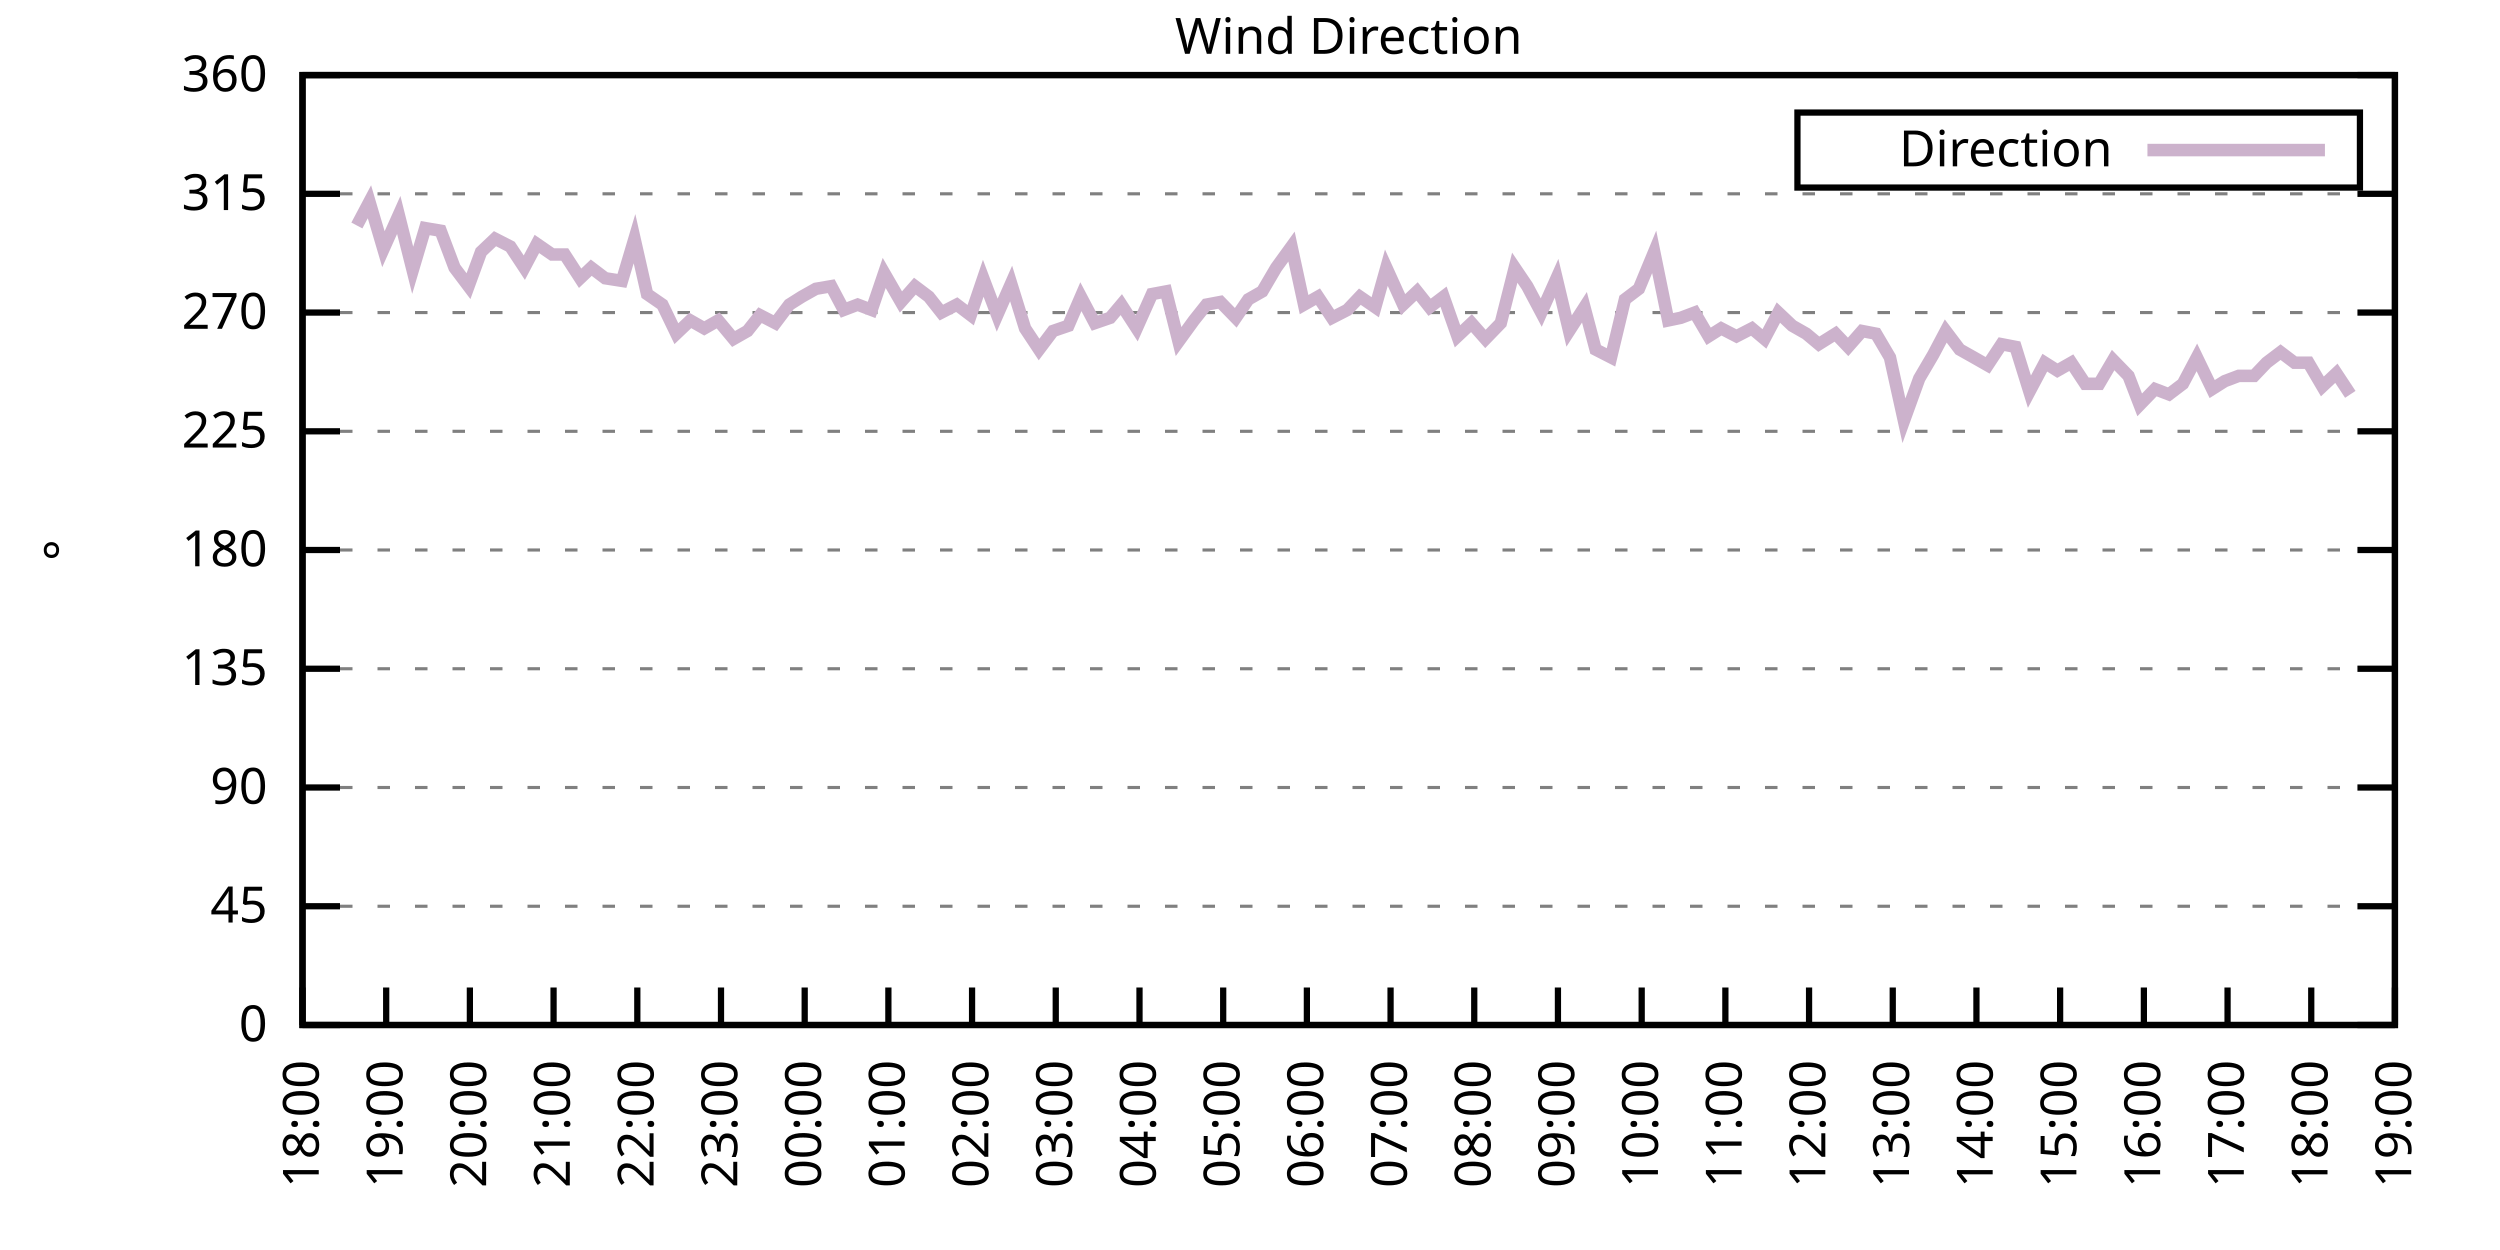
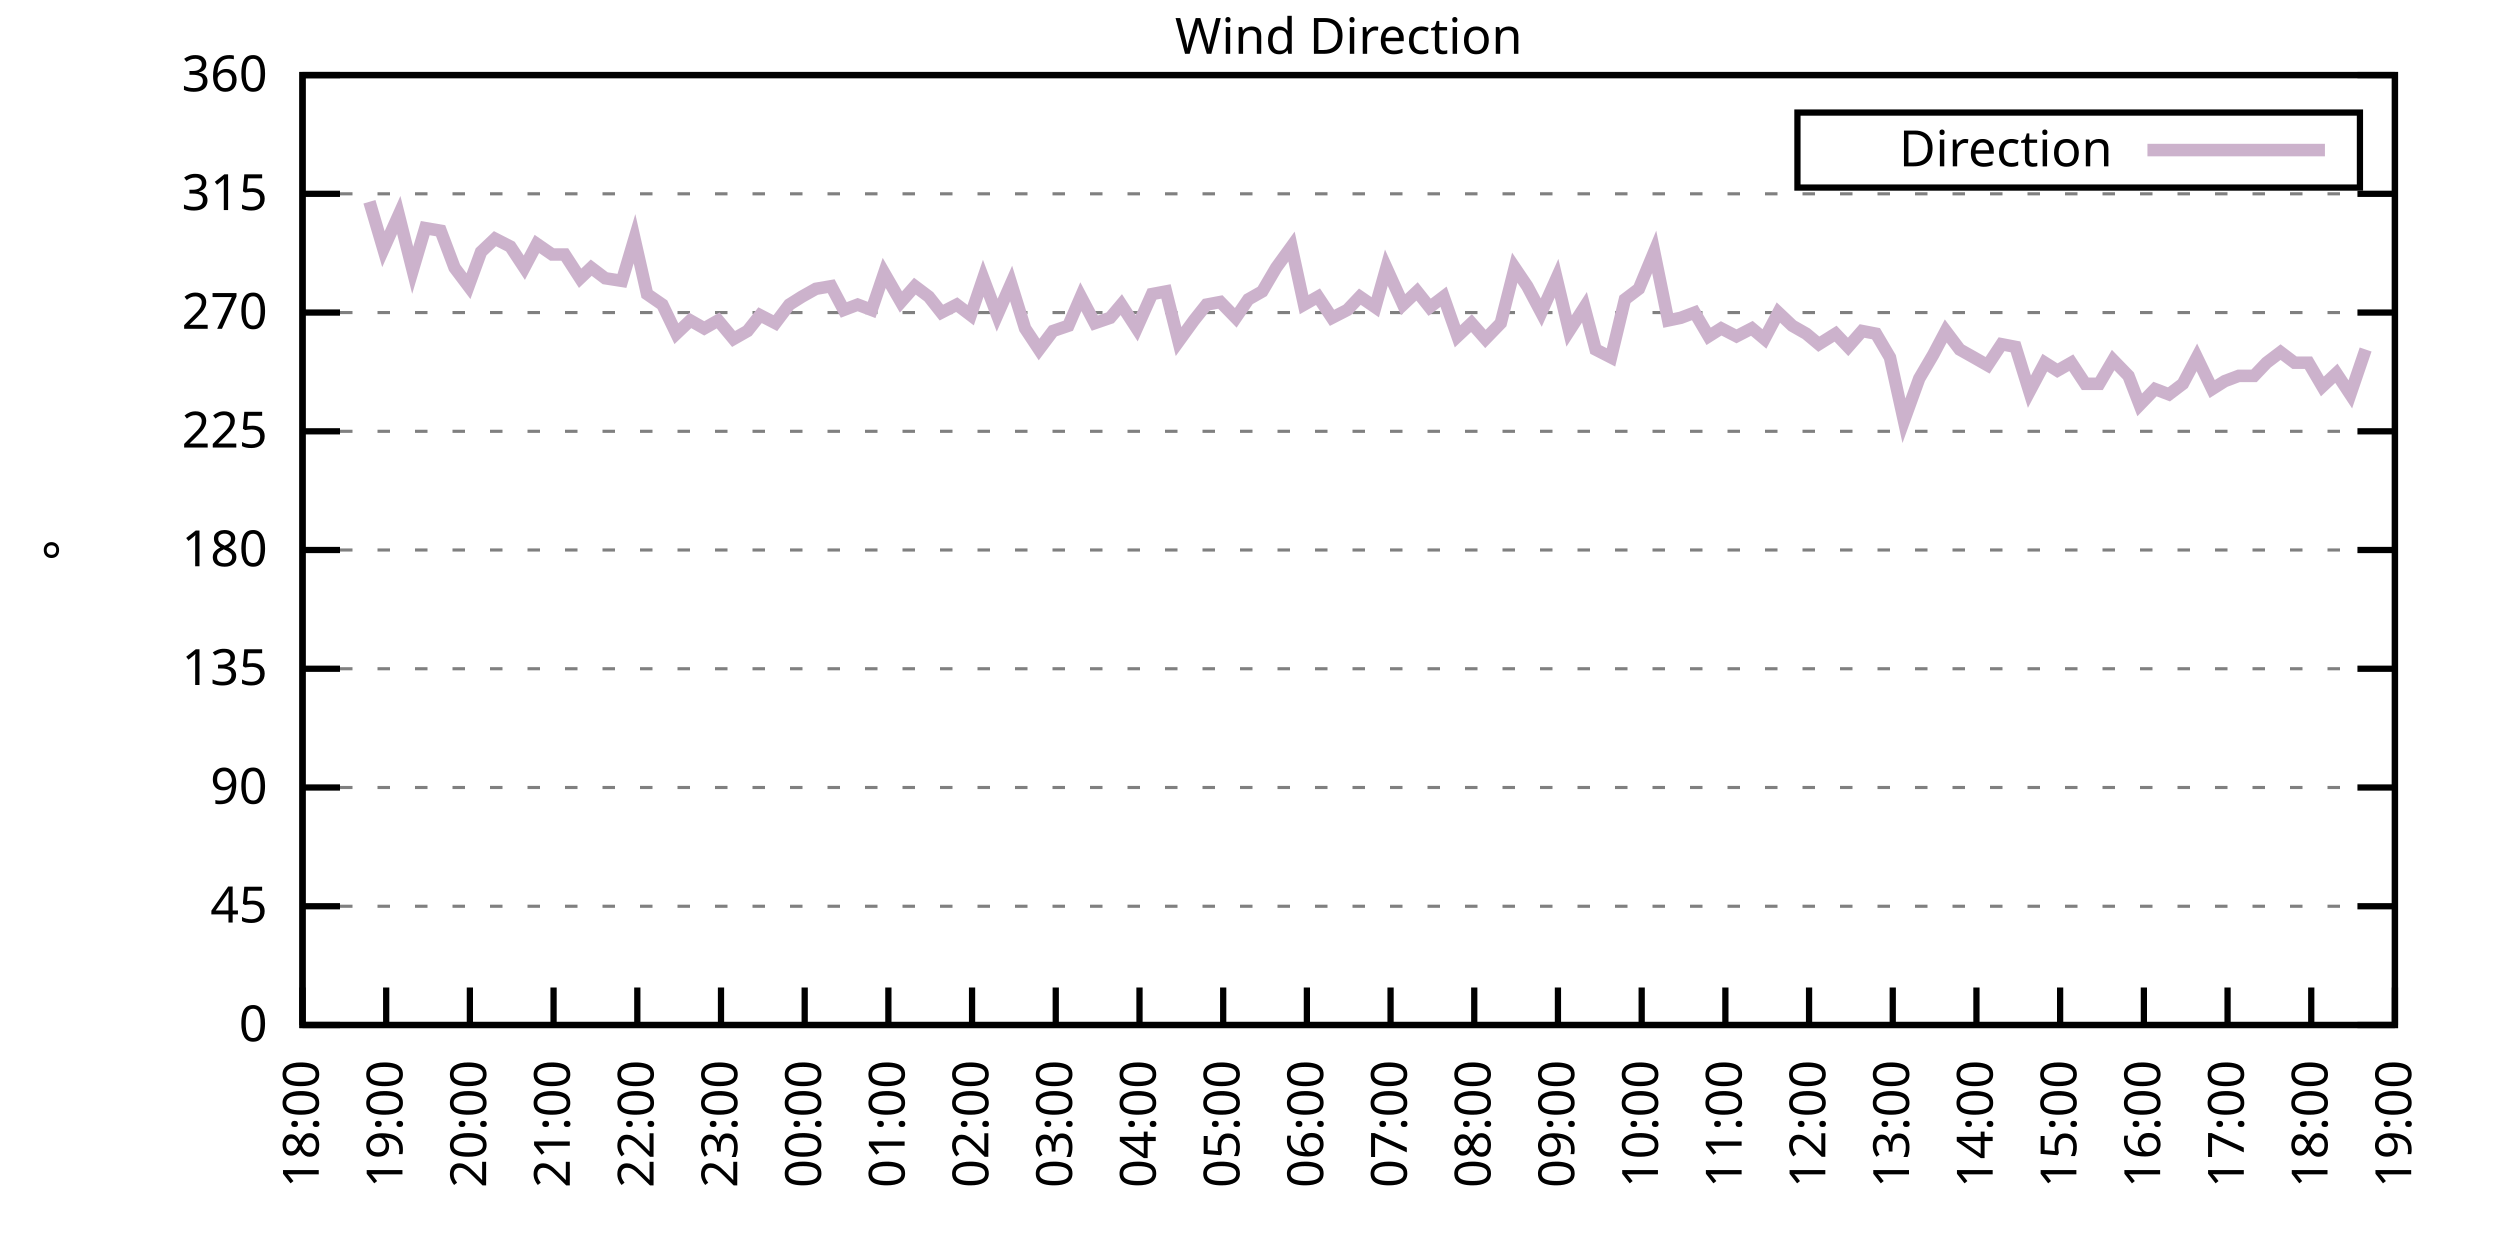
<svg xmlns="http://www.w3.org/2000/svg" xmlns:xlink="http://www.w3.org/1999/xlink" width="400" height="200" viewBox="0 0 400 200">
  <g id="gnuplot_canvas">
    <rect x="0" y="0" width="400" height="200" fill="none" />
    <defs>
      <circle id="gpDot" r="0.5" stroke-width="0.5" stroke="currentColor" />
      <path id="gpPt0" stroke-width="0.333" stroke="currentColor" d="M-1,0 h2 M0,-1 v2" />
      <path id="gpPt1" stroke-width="0.333" stroke="currentColor" d="M-1,-1 L1,1 M1,-1 L-1,1" />
      <path id="gpPt2" stroke-width="0.333" stroke="currentColor" d="M-1,0 L1,0 M0,-1 L0,1 M-1,-1 L1,1 M-1,1 L1,-1" />
      <rect id="gpPt3" stroke-width="0.333" stroke="currentColor" x="-1" y="-1" width="2" height="2" />
      <rect id="gpPt4" stroke-width="0.333" stroke="currentColor" fill="currentColor" x="-1" y="-1" width="2" height="2" />
      <circle id="gpPt5" stroke-width="0.333" stroke="currentColor" cx="0" cy="0" r="1" />
      <use xlink:href="#gpPt5" id="gpPt6" fill="currentColor" stroke="none" />
      <path id="gpPt7" stroke-width="0.333" stroke="currentColor" d="M0,-1.33 L-1.33,0.67 L1.33,0.67 z" />
      <use xlink:href="#gpPt7" id="gpPt8" fill="currentColor" stroke="none" />
      <use xlink:href="#gpPt7" id="gpPt9" stroke="currentColor" transform="rotate(180)" />
      <use xlink:href="#gpPt9" id="gpPt10" fill="currentColor" stroke="none" />
      <use xlink:href="#gpPt3" id="gpPt11" stroke="currentColor" transform="rotate(45)" />
      <use xlink:href="#gpPt11" id="gpPt12" fill="currentColor" stroke="none" />
      <path id="gpPt13" stroke-width="0.333" stroke="currentColor" d="M0,1.330 L1.265,0.411 L0.782,-1.067 L-0.782,-1.076 L-1.265,0.411 z" />
      <use xlink:href="#gpPt13" id="gpPt14" fill="currentColor" stroke="none" />
      <filter id="textbox" filterUnits="objectBoundingBox" x="0" y="0" height="1" width="1">
        <feFlood flood-color="white" flood-opacity="1" result="bgnd" />
        <feComposite in="SourceGraphic" in2="bgnd" operator="atop" />
      </filter>
      <filter id="greybox" filterUnits="objectBoundingBox" x="0" y="0" height="1" width="1">
        <feFlood flood-color="lightgrey" flood-opacity="1" result="grey" />
        <feComposite in="SourceGraphic" in2="grey" operator="atop" />
      </filter>
    </defs>
    <g fill="none" color="white" stroke="currentColor" stroke-width="1.00" stroke-linecap="butt" stroke-linejoin="miter">
</g>
    <g fill="none" color="black" stroke="currentColor" stroke-width="1.00" stroke-linecap="butt" stroke-linejoin="miter">
      <g stroke="none" shape-rendering="crispEdges">
        <polygon fill="rgb(255, 255, 255)" points="48.40,164.00 383.18,164.00 383.18,12.02 48.40,12.02 " />
      </g>
    </g>
    <g fill="none" color="black" stroke="currentColor" stroke-width="1.00" stroke-linecap="butt" stroke-linejoin="miter">
</g>
    <g fill="none" color="black" stroke="black" stroke-width="0.50" stroke-linecap="butt" stroke-linejoin="miter">
</g>
    <g fill="none" color="gray" stroke="currentColor" stroke-width="0.50" stroke-linecap="butt" stroke-linejoin="miter">
      <path stroke="gray" stroke-dasharray="2,4" class="gridline" d="M48.40,164.00 L383.19,164.00  " />
    </g>
    <g fill="none" color="gray" stroke="gray" stroke-width="1.00" stroke-linecap="butt" stroke-linejoin="miter">
</g>
    <g fill="none" color="black" stroke="currentColor" stroke-width="1.00" stroke-linecap="butt" stroke-linejoin="miter">
      <path stroke="black" d="M48.40,164.00 L54.40,164.00 M383.19,164.00 L377.19,164.00  " />
      <g transform="translate(42.80,166.60)" stroke="none" fill="black" font-family="Sans" font-size="8.00" text-anchor="end">
        <text>
          <tspan font-family="Sans"> 0</tspan>
        </text>
      </g>
    </g>
    <g fill="none" color="black" stroke="currentColor" stroke-width="1.00" stroke-linecap="butt" stroke-linejoin="miter">
</g>
    <g fill="none" color="black" stroke="black" stroke-width="0.50" stroke-linecap="butt" stroke-linejoin="miter">
</g>
    <g fill="none" color="gray" stroke="currentColor" stroke-width="0.50" stroke-linecap="butt" stroke-linejoin="miter">
      <path stroke="gray" stroke-dasharray="2,4" class="gridline" d="M48.40,145.00 L383.19,145.00  " />
    </g>
    <g fill="none" color="gray" stroke="gray" stroke-width="1.00" stroke-linecap="butt" stroke-linejoin="miter">
</g>
    <g fill="none" color="black" stroke="currentColor" stroke-width="1.00" stroke-linecap="butt" stroke-linejoin="miter">
      <path stroke="black" d="M48.40,145.00 L54.40,145.00 M383.19,145.00 L377.19,145.00  " />
      <g transform="translate(42.80,147.60)" stroke="none" fill="black" font-family="Sans" font-size="8.00" text-anchor="end">
        <text>
          <tspan font-family="Sans"> 45</tspan>
        </text>
      </g>
    </g>
    <g fill="none" color="black" stroke="currentColor" stroke-width="1.00" stroke-linecap="butt" stroke-linejoin="miter">
</g>
    <g fill="none" color="black" stroke="black" stroke-width="0.50" stroke-linecap="butt" stroke-linejoin="miter">
</g>
    <g fill="none" color="gray" stroke="currentColor" stroke-width="0.50" stroke-linecap="butt" stroke-linejoin="miter">
      <path stroke="gray" stroke-dasharray="2,4" class="gridline" d="M48.40,126.00 L383.19,126.00  " />
    </g>
    <g fill="none" color="gray" stroke="gray" stroke-width="1.00" stroke-linecap="butt" stroke-linejoin="miter">
</g>
    <g fill="none" color="black" stroke="currentColor" stroke-width="1.00" stroke-linecap="butt" stroke-linejoin="miter">
      <path stroke="black" d="M48.40,126.00 L54.40,126.00 M383.19,126.00 L377.19,126.00  " />
      <g transform="translate(42.80,128.60)" stroke="none" fill="black" font-family="Sans" font-size="8.00" text-anchor="end">
        <text>
          <tspan font-family="Sans"> 90</tspan>
        </text>
      </g>
    </g>
    <g fill="none" color="black" stroke="currentColor" stroke-width="1.00" stroke-linecap="butt" stroke-linejoin="miter">
</g>
    <g fill="none" color="black" stroke="black" stroke-width="0.50" stroke-linecap="butt" stroke-linejoin="miter">
</g>
    <g fill="none" color="gray" stroke="currentColor" stroke-width="0.50" stroke-linecap="butt" stroke-linejoin="miter">
      <path stroke="gray" stroke-dasharray="2,4" class="gridline" d="M48.40,107.00 L383.19,107.00  " />
    </g>
    <g fill="none" color="gray" stroke="gray" stroke-width="1.00" stroke-linecap="butt" stroke-linejoin="miter">
</g>
    <g fill="none" color="black" stroke="currentColor" stroke-width="1.00" stroke-linecap="butt" stroke-linejoin="miter">
      <path stroke="black" d="M48.40,107.00 L54.40,107.00 M383.19,107.00 L377.19,107.00  " />
      <g transform="translate(42.80,109.60)" stroke="none" fill="black" font-family="Sans" font-size="8.00" text-anchor="end">
        <text>
          <tspan font-family="Sans"> 135</tspan>
        </text>
      </g>
    </g>
    <g fill="none" color="black" stroke="currentColor" stroke-width="1.00" stroke-linecap="butt" stroke-linejoin="miter">
</g>
    <g fill="none" color="black" stroke="black" stroke-width="0.50" stroke-linecap="butt" stroke-linejoin="miter">
</g>
    <g fill="none" color="gray" stroke="currentColor" stroke-width="0.50" stroke-linecap="butt" stroke-linejoin="miter">
      <path stroke="gray" stroke-dasharray="2,4" class="gridline" d="M48.40,88.00 L383.19,88.00  " />
    </g>
    <g fill="none" color="gray" stroke="gray" stroke-width="1.00" stroke-linecap="butt" stroke-linejoin="miter">
</g>
    <g fill="none" color="black" stroke="currentColor" stroke-width="1.00" stroke-linecap="butt" stroke-linejoin="miter">
      <path stroke="black" d="M48.40,88.00 L54.40,88.00 M383.19,88.00 L377.19,88.00  " />
      <g transform="translate(42.80,90.60)" stroke="none" fill="black" font-family="Sans" font-size="8.00" text-anchor="end">
        <text>
          <tspan font-family="Sans"> 180</tspan>
        </text>
      </g>
    </g>
    <g fill="none" color="black" stroke="currentColor" stroke-width="1.00" stroke-linecap="butt" stroke-linejoin="miter">
</g>
    <g fill="none" color="black" stroke="black" stroke-width="0.50" stroke-linecap="butt" stroke-linejoin="miter">
</g>
    <g fill="none" color="gray" stroke="currentColor" stroke-width="0.50" stroke-linecap="butt" stroke-linejoin="miter">
      <path stroke="gray" stroke-dasharray="2,4" class="gridline" d="M48.40,69.01 L383.19,69.01  " />
    </g>
    <g fill="none" color="gray" stroke="gray" stroke-width="1.00" stroke-linecap="butt" stroke-linejoin="miter">
</g>
    <g fill="none" color="black" stroke="currentColor" stroke-width="1.00" stroke-linecap="butt" stroke-linejoin="miter">
      <path stroke="black" d="M48.40,69.01 L54.40,69.01 M383.19,69.01 L377.19,69.01  " />
      <g transform="translate(42.80,71.61)" stroke="none" fill="black" font-family="Sans" font-size="8.00" text-anchor="end">
        <text>
          <tspan font-family="Sans"> 225</tspan>
        </text>
      </g>
    </g>
    <g fill="none" color="black" stroke="currentColor" stroke-width="1.00" stroke-linecap="butt" stroke-linejoin="miter">
</g>
    <g fill="none" color="black" stroke="black" stroke-width="0.50" stroke-linecap="butt" stroke-linejoin="miter">
</g>
    <g fill="none" color="gray" stroke="currentColor" stroke-width="0.50" stroke-linecap="butt" stroke-linejoin="miter">
      <path stroke="gray" stroke-dasharray="2,4" class="gridline" d="M48.40,50.01 L383.19,50.01  " />
    </g>
    <g fill="none" color="gray" stroke="gray" stroke-width="1.00" stroke-linecap="butt" stroke-linejoin="miter">
</g>
    <g fill="none" color="black" stroke="currentColor" stroke-width="1.00" stroke-linecap="butt" stroke-linejoin="miter">
      <path stroke="black" d="M48.40,50.01 L54.40,50.01 M383.19,50.01 L377.19,50.01  " />
      <g transform="translate(42.80,52.61)" stroke="none" fill="black" font-family="Sans" font-size="8.00" text-anchor="end">
        <text>
          <tspan font-family="Sans"> 270</tspan>
        </text>
      </g>
    </g>
    <g fill="none" color="black" stroke="currentColor" stroke-width="1.00" stroke-linecap="butt" stroke-linejoin="miter">
</g>
    <g fill="none" color="black" stroke="black" stroke-width="0.50" stroke-linecap="butt" stroke-linejoin="miter">
</g>
    <g fill="none" color="gray" stroke="currentColor" stroke-width="0.50" stroke-linecap="butt" stroke-linejoin="miter">
      <path stroke="gray" stroke-dasharray="2,4" class="gridline" d="M48.40,31.01 L383.19,31.01  " />
    </g>
    <g fill="none" color="gray" stroke="gray" stroke-width="1.00" stroke-linecap="butt" stroke-linejoin="miter">
</g>
    <g fill="none" color="black" stroke="currentColor" stroke-width="1.00" stroke-linecap="butt" stroke-linejoin="miter">
      <path stroke="black" d="M48.40,31.01 L54.40,31.01 M383.19,31.01 L377.19,31.01  " />
      <g transform="translate(42.80,33.61)" stroke="none" fill="black" font-family="Sans" font-size="8.00" text-anchor="end">
        <text>
          <tspan font-family="Sans"> 315</tspan>
        </text>
      </g>
    </g>
    <g fill="none" color="black" stroke="currentColor" stroke-width="1.00" stroke-linecap="butt" stroke-linejoin="miter">
</g>
    <g fill="none" color="black" stroke="black" stroke-width="0.50" stroke-linecap="butt" stroke-linejoin="miter">
</g>
    <g fill="none" color="gray" stroke="currentColor" stroke-width="0.50" stroke-linecap="butt" stroke-linejoin="miter">
      <path stroke="gray" stroke-dasharray="2,4" class="gridline" d="M48.40,12.01 L383.19,12.01  " />
    </g>
    <g fill="none" color="gray" stroke="gray" stroke-width="1.00" stroke-linecap="butt" stroke-linejoin="miter">
</g>
    <g fill="none" color="black" stroke="currentColor" stroke-width="1.00" stroke-linecap="butt" stroke-linejoin="miter">
      <path stroke="black" d="M48.40,12.01 L54.40,12.01 M383.19,12.01 L377.19,12.01  " />
      <g transform="translate(42.80,14.61)" stroke="none" fill="black" font-family="Sans" font-size="8.00" text-anchor="end">
        <text>
          <tspan font-family="Sans"> 360</tspan>
        </text>
      </g>
    </g>
    <g fill="none" color="black" stroke="currentColor" stroke-width="1.00" stroke-linecap="butt" stroke-linejoin="miter">
      <path stroke="black" d="M48.40,164.00 L48.40,158.00  " />
      <g transform="translate(51.00,169.60) rotate(270.00)" stroke="none" fill="black" font-family="Sans" font-size="8.00" text-anchor="end">
        <text>
          <tspan font-family="Sans">18:00</tspan>
        </text>
      </g>
    </g>
    <g fill="none" color="black" stroke="currentColor" stroke-width="1.00" stroke-linecap="butt" stroke-linejoin="miter">
      <path stroke="black" d="M61.79,164.00 L61.79,158.00  " />
      <g transform="translate(64.39,169.60) rotate(270.00)" stroke="none" fill="black" font-family="Sans" font-size="8.00" text-anchor="end">
        <text>
          <tspan font-family="Sans">19:00</tspan>
        </text>
      </g>
    </g>
    <g fill="none" color="black" stroke="currentColor" stroke-width="1.00" stroke-linecap="butt" stroke-linejoin="miter">
      <path stroke="black" d="M75.18,164.00 L75.18,158.00  " />
      <g transform="translate(77.78,169.60) rotate(270.00)" stroke="none" fill="black" font-family="Sans" font-size="8.00" text-anchor="end">
        <text>
          <tspan font-family="Sans">20:00</tspan>
        </text>
      </g>
    </g>
    <g fill="none" color="black" stroke="currentColor" stroke-width="1.00" stroke-linecap="butt" stroke-linejoin="miter">
      <path stroke="black" d="M88.57,164.00 L88.57,158.00  " />
      <g transform="translate(91.17,169.60) rotate(270.00)" stroke="none" fill="black" font-family="Sans" font-size="8.00" text-anchor="end">
        <text>
          <tspan font-family="Sans">21:00</tspan>
        </text>
      </g>
    </g>
    <g fill="none" color="black" stroke="currentColor" stroke-width="1.00" stroke-linecap="butt" stroke-linejoin="miter">
      <path stroke="black" d="M101.97,164.00 L101.97,158.00  " />
      <g transform="translate(104.57,169.60) rotate(270.00)" stroke="none" fill="black" font-family="Sans" font-size="8.00" text-anchor="end">
        <text>
          <tspan font-family="Sans">22:00</tspan>
        </text>
      </g>
    </g>
    <g fill="none" color="black" stroke="currentColor" stroke-width="1.00" stroke-linecap="butt" stroke-linejoin="miter">
      <path stroke="black" d="M115.36,164.00 L115.36,158.00  " />
      <g transform="translate(117.96,169.60) rotate(270.00)" stroke="none" fill="black" font-family="Sans" font-size="8.00" text-anchor="end">
        <text>
          <tspan font-family="Sans">23:00</tspan>
        </text>
      </g>
    </g>
    <g fill="none" color="black" stroke="currentColor" stroke-width="1.00" stroke-linecap="butt" stroke-linejoin="miter">
      <path stroke="black" d="M128.75,164.00 L128.75,158.00  " />
      <g transform="translate(131.35,169.60) rotate(270.00)" stroke="none" fill="black" font-family="Sans" font-size="8.00" text-anchor="end">
        <text>
          <tspan font-family="Sans">00:00</tspan>
        </text>
      </g>
    </g>
    <g fill="none" color="black" stroke="currentColor" stroke-width="1.00" stroke-linecap="butt" stroke-linejoin="miter">
      <path stroke="black" d="M142.14,164.00 L142.14,158.00  " />
      <g transform="translate(144.74,169.60) rotate(270.00)" stroke="none" fill="black" font-family="Sans" font-size="8.00" text-anchor="end">
        <text>
          <tspan font-family="Sans">01:00</tspan>
        </text>
      </g>
    </g>
    <g fill="none" color="black" stroke="currentColor" stroke-width="1.00" stroke-linecap="butt" stroke-linejoin="miter">
      <path stroke="black" d="M155.53,164.00 L155.53,158.00  " />
      <g transform="translate(158.13,169.60) rotate(270.00)" stroke="none" fill="black" font-family="Sans" font-size="8.00" text-anchor="end">
        <text>
          <tspan font-family="Sans">02:00</tspan>
        </text>
      </g>
    </g>
    <g fill="none" color="black" stroke="currentColor" stroke-width="1.00" stroke-linecap="butt" stroke-linejoin="miter">
      <path stroke="black" d="M168.92,164.00 L168.92,158.00  " />
      <g transform="translate(171.52,169.60) rotate(270.00)" stroke="none" fill="black" font-family="Sans" font-size="8.00" text-anchor="end">
        <text>
          <tspan font-family="Sans">03:00</tspan>
        </text>
      </g>
    </g>
    <g fill="none" color="black" stroke="currentColor" stroke-width="1.00" stroke-linecap="butt" stroke-linejoin="miter">
      <path stroke="black" d="M182.32,164.00 L182.32,158.00  " />
      <g transform="translate(184.92,169.60) rotate(270.00)" stroke="none" fill="black" font-family="Sans" font-size="8.00" text-anchor="end">
        <text>
          <tspan font-family="Sans">04:00</tspan>
        </text>
      </g>
    </g>
    <g fill="none" color="black" stroke="currentColor" stroke-width="1.00" stroke-linecap="butt" stroke-linejoin="miter">
      <path stroke="black" d="M195.71,164.00 L195.71,158.00  " />
      <g transform="translate(198.31,169.60) rotate(270.00)" stroke="none" fill="black" font-family="Sans" font-size="8.00" text-anchor="end">
        <text>
          <tspan font-family="Sans">05:00</tspan>
        </text>
      </g>
    </g>
    <g fill="none" color="black" stroke="currentColor" stroke-width="1.00" stroke-linecap="butt" stroke-linejoin="miter">
      <path stroke="black" d="M209.10,164.00 L209.10,158.00  " />
      <g transform="translate(211.70,169.60) rotate(270.00)" stroke="none" fill="black" font-family="Sans" font-size="8.00" text-anchor="end">
        <text>
          <tspan font-family="Sans">06:00</tspan>
        </text>
      </g>
    </g>
    <g fill="none" color="black" stroke="currentColor" stroke-width="1.00" stroke-linecap="butt" stroke-linejoin="miter">
      <path stroke="black" d="M222.49,164.00 L222.49,158.00  " />
      <g transform="translate(225.09,169.60) rotate(270.00)" stroke="none" fill="black" font-family="Sans" font-size="8.00" text-anchor="end">
        <text>
          <tspan font-family="Sans">07:00</tspan>
        </text>
      </g>
    </g>
    <g fill="none" color="black" stroke="currentColor" stroke-width="1.00" stroke-linecap="butt" stroke-linejoin="miter">
      <path stroke="black" d="M235.88,164.00 L235.88,158.00  " />
      <g transform="translate(238.48,169.60) rotate(270.00)" stroke="none" fill="black" font-family="Sans" font-size="8.00" text-anchor="end">
        <text>
          <tspan font-family="Sans">08:00</tspan>
        </text>
      </g>
    </g>
    <g fill="none" color="black" stroke="currentColor" stroke-width="1.00" stroke-linecap="butt" stroke-linejoin="miter">
      <path stroke="black" d="M249.27,164.00 L249.27,158.00  " />
      <g transform="translate(251.87,169.60) rotate(270.00)" stroke="none" fill="black" font-family="Sans" font-size="8.00" text-anchor="end">
        <text>
          <tspan font-family="Sans">09:00</tspan>
        </text>
      </g>
    </g>
    <g fill="none" color="black" stroke="currentColor" stroke-width="1.00" stroke-linecap="butt" stroke-linejoin="miter">
      <path stroke="black" d="M262.67,164.00 L262.67,158.00  " />
      <g transform="translate(265.27,169.60) rotate(270.00)" stroke="none" fill="black" font-family="Sans" font-size="8.00" text-anchor="end">
        <text>
          <tspan font-family="Sans">10:00</tspan>
        </text>
      </g>
    </g>
    <g fill="none" color="black" stroke="currentColor" stroke-width="1.00" stroke-linecap="butt" stroke-linejoin="miter">
      <path stroke="black" d="M276.06,164.00 L276.06,158.00  " />
      <g transform="translate(278.66,169.60) rotate(270.00)" stroke="none" fill="black" font-family="Sans" font-size="8.00" text-anchor="end">
        <text>
          <tspan font-family="Sans">11:00</tspan>
        </text>
      </g>
    </g>
    <g fill="none" color="black" stroke="currentColor" stroke-width="1.00" stroke-linecap="butt" stroke-linejoin="miter">
      <path stroke="black" d="M289.45,164.00 L289.45,158.00  " />
      <g transform="translate(292.05,169.60) rotate(270.00)" stroke="none" fill="black" font-family="Sans" font-size="8.00" text-anchor="end">
        <text>
          <tspan font-family="Sans">12:00</tspan>
        </text>
      </g>
    </g>
    <g fill="none" color="black" stroke="currentColor" stroke-width="1.00" stroke-linecap="butt" stroke-linejoin="miter">
      <path stroke="black" d="M302.84,164.00 L302.84,158.00  " />
      <g transform="translate(305.44,169.60) rotate(270.00)" stroke="none" fill="black" font-family="Sans" font-size="8.00" text-anchor="end">
        <text>
          <tspan font-family="Sans">13:00</tspan>
        </text>
      </g>
    </g>
    <g fill="none" color="black" stroke="currentColor" stroke-width="1.00" stroke-linecap="butt" stroke-linejoin="miter">
      <path stroke="black" d="M316.23,164.00 L316.23,158.00  " />
      <g transform="translate(318.83,169.60) rotate(270.00)" stroke="none" fill="black" font-family="Sans" font-size="8.00" text-anchor="end">
        <text>
          <tspan font-family="Sans">14:00</tspan>
        </text>
      </g>
    </g>
    <g fill="none" color="black" stroke="currentColor" stroke-width="1.00" stroke-linecap="butt" stroke-linejoin="miter">
      <path stroke="black" d="M329.62,164.00 L329.62,158.00  " />
      <g transform="translate(332.22,169.60) rotate(270.00)" stroke="none" fill="black" font-family="Sans" font-size="8.00" text-anchor="end">
        <text>
          <tspan font-family="Sans">15:00</tspan>
        </text>
      </g>
    </g>
    <g fill="none" color="black" stroke="currentColor" stroke-width="1.00" stroke-linecap="butt" stroke-linejoin="miter">
      <path stroke="black" d="M343.02,164.00 L343.02,158.00  " />
      <g transform="translate(345.62,169.60) rotate(270.00)" stroke="none" fill="black" font-family="Sans" font-size="8.00" text-anchor="end">
        <text>
          <tspan font-family="Sans">16:00</tspan>
        </text>
      </g>
    </g>
    <g fill="none" color="black" stroke="currentColor" stroke-width="1.00" stroke-linecap="butt" stroke-linejoin="miter">
      <path stroke="black" d="M356.41,164.00 L356.41,158.00  " />
      <g transform="translate(359.01,169.60) rotate(270.00)" stroke="none" fill="black" font-family="Sans" font-size="8.00" text-anchor="end">
        <text>
          <tspan font-family="Sans">17:00</tspan>
        </text>
      </g>
    </g>
    <g fill="none" color="black" stroke="currentColor" stroke-width="1.00" stroke-linecap="butt" stroke-linejoin="miter">
      <path stroke="black" d="M369.80,164.00 L369.80,158.00  " />
      <g transform="translate(372.40,169.60) rotate(270.00)" stroke="none" fill="black" font-family="Sans" font-size="8.00" text-anchor="end">
        <text>
          <tspan font-family="Sans">18:00</tspan>
        </text>
      </g>
    </g>
    <g fill="none" color="black" stroke="currentColor" stroke-width="1.00" stroke-linecap="butt" stroke-linejoin="miter">
      <path stroke="black" d="M383.19,164.00 L383.19,158.00  " />
      <g transform="translate(385.79,169.60) rotate(270.00)" stroke="none" fill="black" font-family="Sans" font-size="8.00" text-anchor="end">
        <text>
          <tspan font-family="Sans">19:00</tspan>
        </text>
      </g>
    </g>
    <g fill="none" color="black" stroke="currentColor" stroke-width="1.00" stroke-linecap="butt" stroke-linejoin="miter">
</g>
    <g fill="none" color="black" stroke="currentColor" stroke-width="1.00" stroke-linecap="butt" stroke-linejoin="miter">
      <path stroke="black" d="M48.40,12.01 L48.40,164.00 L383.19,164.00 L383.19,12.01 L48.40,12.01 Z  " />
    </g>
    <g fill="none" color="black" stroke="currentColor" stroke-width="1.00" stroke-linecap="butt" stroke-linejoin="miter">
</g>
    <g fill="none" color="black" stroke="currentColor" stroke-width="1.00" stroke-linecap="butt" stroke-linejoin="miter">
      <path stroke="black" d="M287.59,30.01 L287.59,18.01 L377.59,18.01 L377.59,30.01 L287.59,30.01 Z  " />
    </g>
    <g id="Wind_direction_plot_1">
      <g fill="none" color="white" stroke="black" stroke-width="2.00" stroke-linecap="butt" stroke-linejoin="miter">
</g>
      <g fill="none" color="black" stroke="currentColor" stroke-width="2.00" stroke-linecap="butt" stroke-linejoin="miter">
        <g transform="translate(337.99,26.61)" stroke="none" fill="black" font-family="Sans" font-size="8.00" text-anchor="end">
          <text>
            <tspan font-family="Sans">Direction</tspan>
          </text>
        </g>
      </g>
      <g fill="none" color="black" stroke="currentColor" stroke-width="2.00" stroke-linecap="butt" stroke-linejoin="miter">
-         <path stroke="rgb(204, 178, 204)" d="M343.59,24.01 L371.99,24.01 M57.10,36.08 L59.11,32.28 L61.35,39.87 L63.80,34.39 L66.03,43.25 L68.04,36.50   L70.50,36.92 L72.73,42.83 L74.96,45.79 L76.97,40.30 L79.20,38.19 L81.66,39.45 L83.89,42.83 L85.90,39.03   L88.35,40.72 L90.36,40.72 L92.82,44.52 L94.60,42.83 L96.83,44.52 L99.51,44.94 L101.52,38.19 L103.53,47.05   L105.98,48.74 L108.22,53.39 L110.45,51.27 L112.68,52.54 L114.91,51.27 L117.37,54.23 L119.60,52.96 L121.61,50.43   L124.06,51.70 L126.29,48.74 L128.30,47.47 L130.54,46.21 L132.99,45.79 L135.00,49.59 L137.23,48.74 L139.46,49.59   L141.47,43.67 L144.15,48.32 L146.38,45.79 L148.61,47.47 L150.62,50.01 L153.08,48.74 L155.31,50.43 L157.32,44.52   L159.55,50.43 L161.78,45.36 L164.01,52.54 L166.25,55.92 L168.48,52.96 L170.93,52.12 L172.94,47.47 L175.17,51.70   L177.63,50.85 L179.41,48.74 L181.87,52.54 L184.32,47.05 L186.56,46.63 L188.57,54.65 L191.02,51.27 L193.03,48.74   L195.26,48.32 L197.72,50.85 L199.73,47.90 L201.96,46.63 L204.19,42.83 L206.64,39.45 L208.65,48.74 L210.88,47.47   L213.12,50.85 L215.57,49.59 L217.58,47.47 L220.04,49.16 L221.82,42.83 L224.50,48.74 L226.73,46.63 L228.74,49.16   L230.97,47.47 L233.20,53.81 L235.44,51.70 L237.67,54.23 L240.12,51.70 L242.36,42.83 L244.36,45.79 L246.60,50.01   L249.05,44.52 L251.06,52.96 L253.51,49.16 L255.30,55.92 L257.76,57.18 L259.99,47.90 L262.22,46.21 L264.67,40.30   L266.91,51.27 L268.92,50.85 L271.15,50.01 L273.38,53.81 L275.39,52.54 L277.84,53.81 L280.30,52.54 L282.31,54.23   L284.54,50.01 L286.77,52.12 L289.00,53.39 L291.01,55.07 L293.69,53.39 L295.70,55.50 L297.93,52.96 L300.16,53.39   L302.39,57.18 L304.63,67.32 L307.08,60.56 L309.31,56.76 L311.32,52.96 L313.55,55.92 L315.79,57.18 L318.02,58.45   L320.25,55.07 L322.48,55.50 L324.71,62.67 L327.17,58.03 L329.18,59.30 L331.41,58.03 L333.64,61.41 L335.87,61.41   L338.10,57.61 L340.56,60.14 L342.35,64.78 L344.80,62.25 L347.03,63.10 L349.26,61.41 L351.50,57.18 L353.95,62.25   L355.96,60.98 L358.19,60.14 L360.65,60.14 L362.66,58.03 L364.89,56.34 L367.12,58.03 L369.35,58.03 L371.58,61.83   L373.82,59.72 L376.05,63.10  " />
+         <path stroke="rgb(204, 178, 204)" d="M343.59,24.01 L371.99,24.01 M59.11,32.28 L61.35,39.87 L63.80,34.39 L66.03,43.25 L68.04,36.50 L70.50,36.92   L72.73,42.83 L74.96,45.79 L76.97,40.30 L79.20,38.19 L81.66,39.45 L83.89,42.83 L85.90,39.03 L88.35,40.72   L90.36,40.72 L92.82,44.52 L94.60,42.83 L96.83,44.52 L99.51,44.94 L101.52,38.19 L103.53,47.05 L105.98,48.74   L108.22,53.39 L110.45,51.27 L112.68,52.54 L114.91,51.27 L117.37,54.23 L119.60,52.96 L121.61,50.43 L124.06,51.70   L126.29,48.74 L128.30,47.47 L130.54,46.21 L132.99,45.79 L135.00,49.59 L137.23,48.74 L139.46,49.59 L141.47,43.67   L144.15,48.32 L146.38,45.79 L148.61,47.47 L150.62,50.01 L153.08,48.74 L155.31,50.43 L157.32,44.52 L159.55,50.43   L161.78,45.36 L164.01,52.54 L166.25,55.92 L168.48,52.96 L170.93,52.12 L172.94,47.47 L175.17,51.70 L177.63,50.85   L179.41,48.74 L181.87,52.54 L184.32,47.05 L186.56,46.63 L188.57,54.65 L191.02,51.27 L193.03,48.74 L195.26,48.32   L197.72,50.85 L199.73,47.90 L201.96,46.63 L204.19,42.83 L206.64,39.45 L208.65,48.74 L210.88,47.47 L213.12,50.85   L215.57,49.59 L217.58,47.47 L220.04,49.16 L221.82,42.83 L224.50,48.74 L226.73,46.63 L228.74,49.16 L230.97,47.47   L233.20,53.81 L235.44,51.70 L237.67,54.23 L240.12,51.70 L242.36,42.83 L244.36,45.79 L246.60,50.01 L249.05,44.52   L251.06,52.96 L253.51,49.16 L255.30,55.92 L257.76,57.18 L259.99,47.90 L262.22,46.21 L264.67,40.30 L266.91,51.27   L268.92,50.85 L271.15,50.01 L273.38,53.81 L275.39,52.54 L277.84,53.81 L280.30,52.54 L282.31,54.23 L284.54,50.01   L286.77,52.12 L289.00,53.39 L291.01,55.07 L293.69,53.39 L295.70,55.50 L297.93,52.96 L300.16,53.39 L302.39,57.18   L304.63,67.32 L307.08,60.56 L309.31,56.76 L311.32,52.96 L313.55,55.92 L315.79,57.18 L318.02,58.45 L320.25,55.07   L322.48,55.50 L324.71,62.67 L327.17,58.03 L329.18,59.30 L331.41,58.03 L333.64,61.41 L335.87,61.41 L338.10,57.61   L340.56,60.14 L342.35,64.78 L344.80,62.25 L347.03,63.10 L349.26,61.41 L351.50,57.18 L353.95,62.25 L355.96,60.98   L358.19,60.14 L360.65,60.14 L362.66,58.03 L364.89,56.34 L367.12,58.03 L369.35,58.03 L371.58,61.83 L373.82,59.72   L376.05,63.10 L378.50,55.92  " />
      </g>
    </g>
    <g fill="none" color="black" stroke="currentColor" stroke-width="2.00" stroke-linecap="butt" stroke-linejoin="miter">
</g>
    <g fill="none" color="black" stroke="black" stroke-width="1.00" stroke-linecap="butt" stroke-linejoin="miter">
</g>
    <g fill="none" color="black" stroke="currentColor" stroke-width="1.00" stroke-linecap="butt" stroke-linejoin="miter">
      <path stroke="black" d="M48.40,12.01 L48.40,164.00 L383.19,164.00 L383.19,12.01 L48.40,12.01 Z  " />
      <g transform="translate(12.80,88.01) rotate(270.00)" stroke="none" fill="black" font-family="Sans" font-size="8.00" text-anchor="middle">
        <text>
          <tspan font-family="Sans">°</tspan>
        </text>
      </g>
    </g>
    <g fill="none" color="black" stroke="currentColor" stroke-width="1.00" stroke-linecap="butt" stroke-linejoin="miter">
</g>
    <g fill="none" color="black" stroke="currentColor" stroke-width="1.00" stroke-linecap="butt" stroke-linejoin="miter">
      <g transform="translate(215.79,8.61)" stroke="none" fill="black" font-family="Sans" font-size="8.00" text-anchor="middle">
        <text>
          <tspan font-family="Sans">Wind Direction</tspan>
        </text>
      </g>
    </g>
    <g fill="none" color="black" stroke="currentColor" stroke-width="1.00" stroke-linecap="butt" stroke-linejoin="miter">
</g>
  </g>
</svg>
